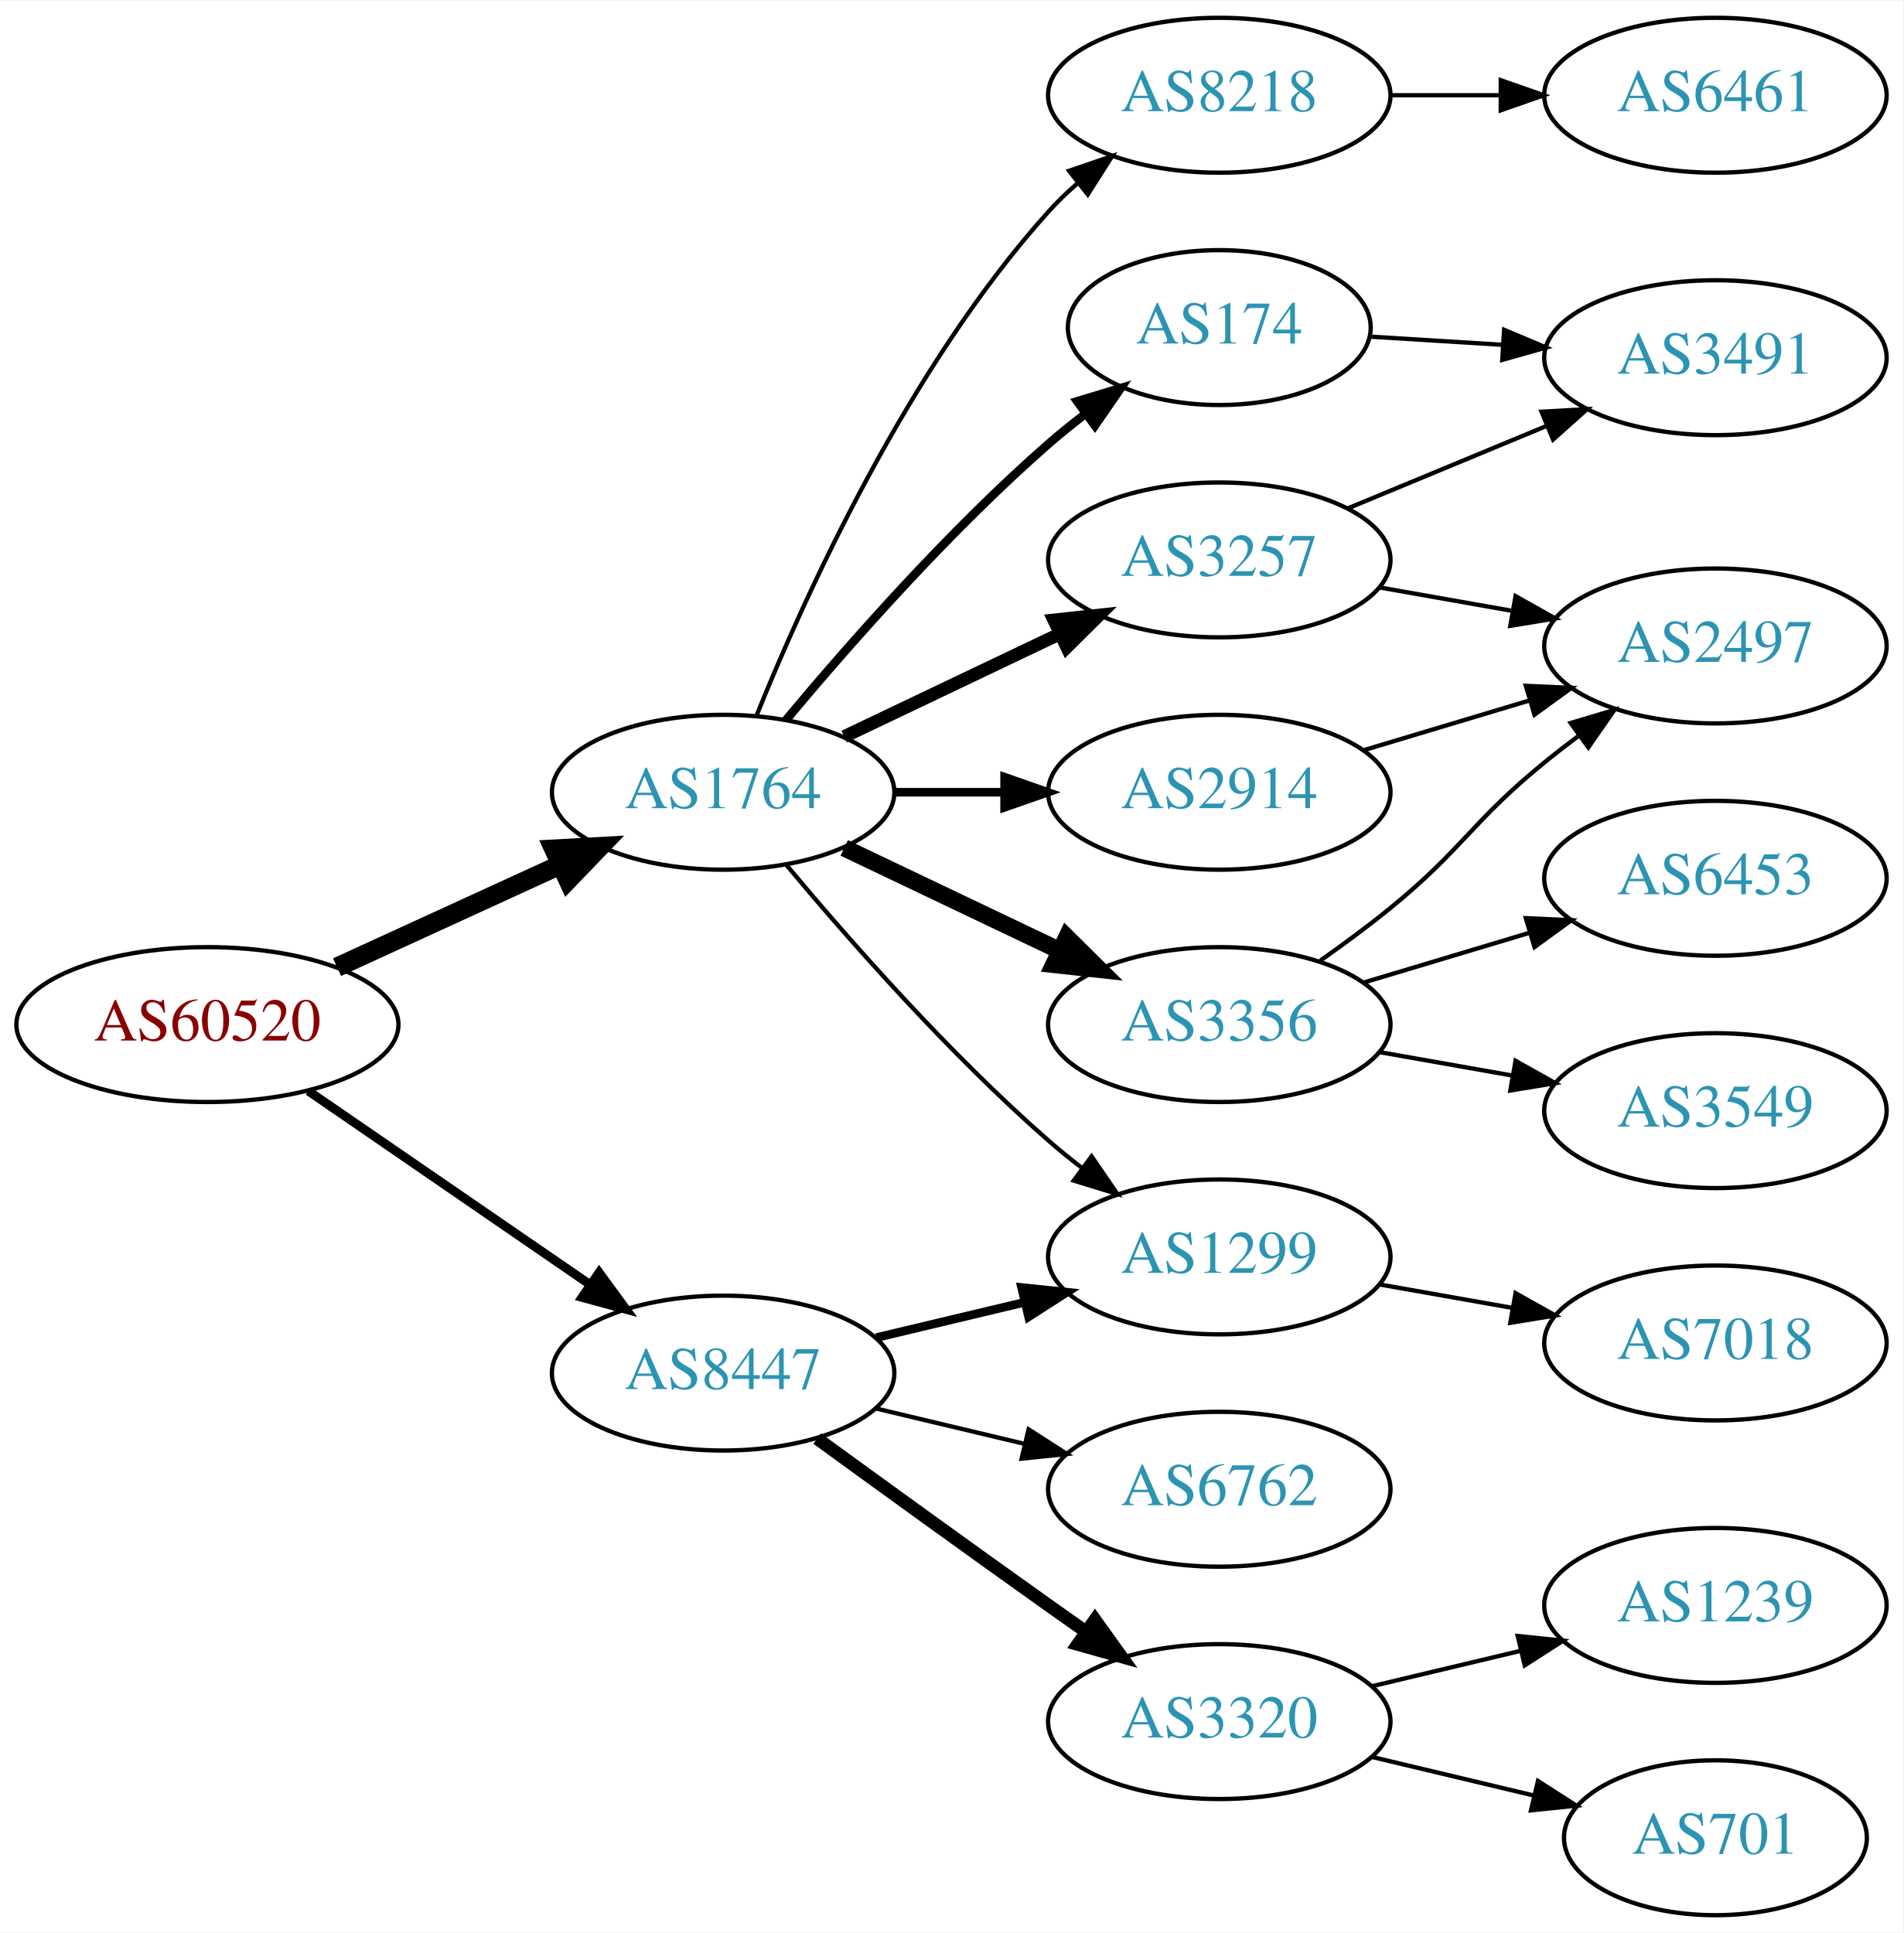
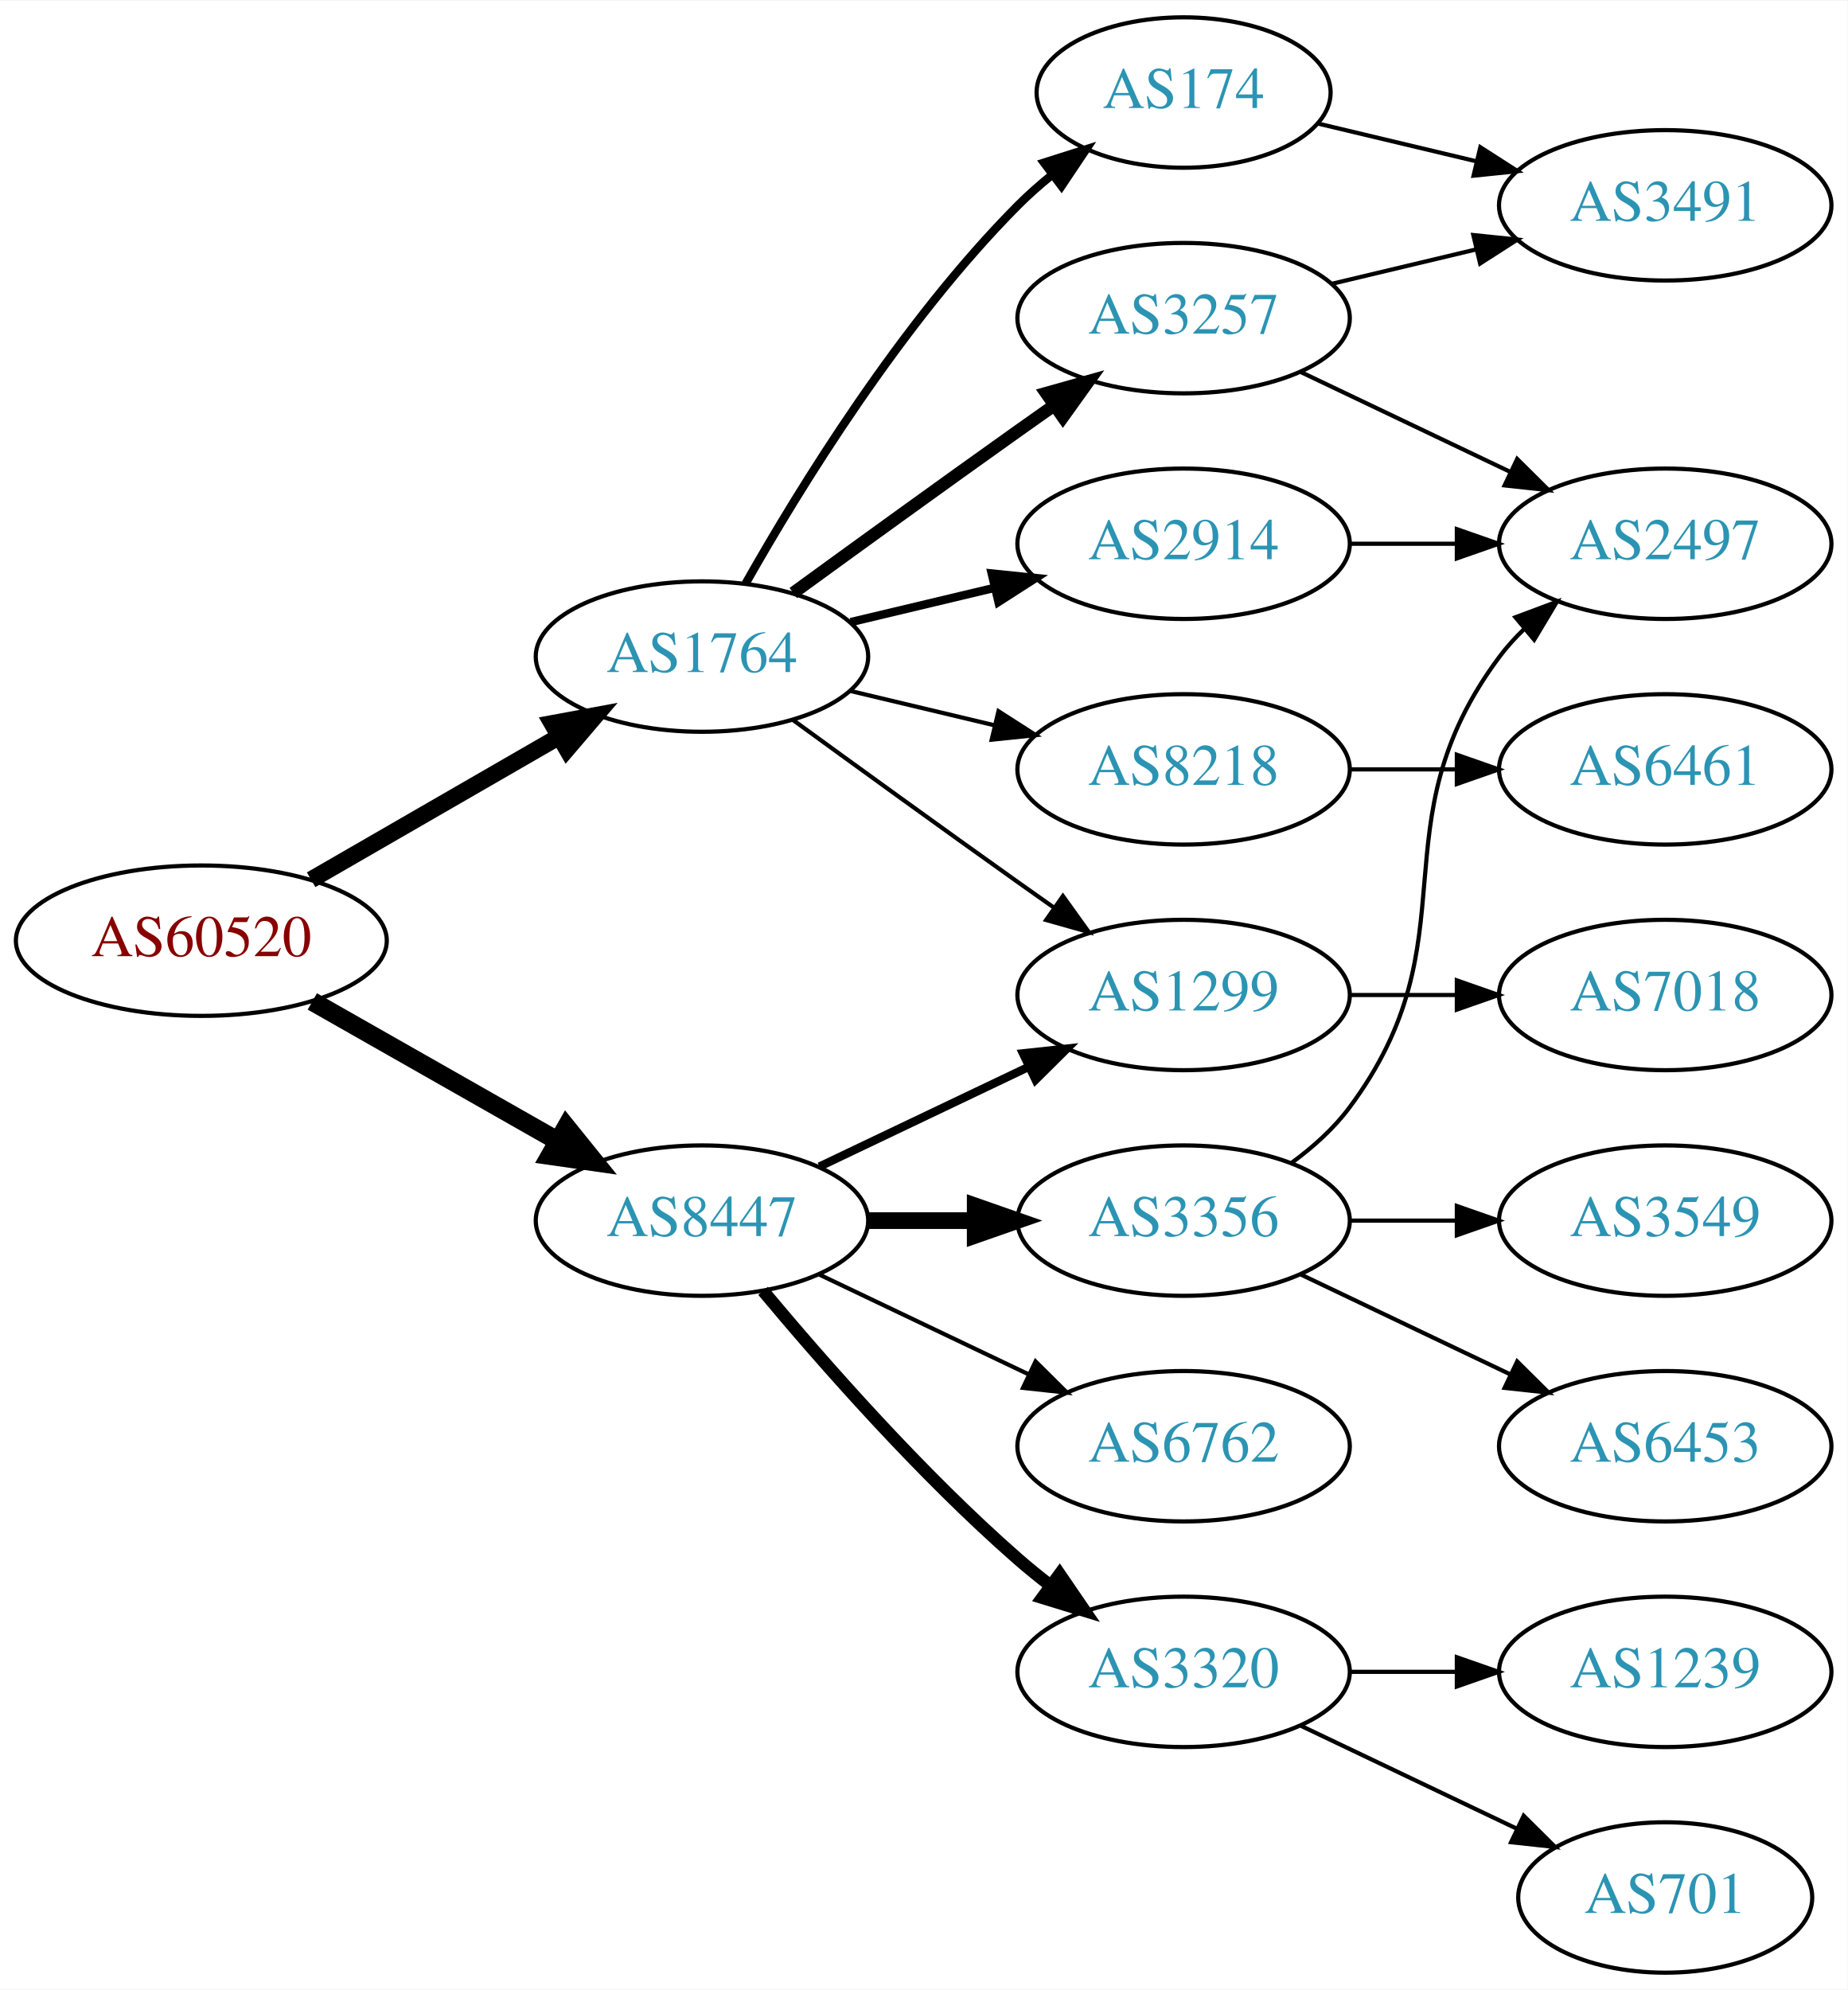
- <svg xmlns="http://www.w3.org/2000/svg" xmlns:xlink="http://www.w3.org/1999/xlink" width="442pt" height="449pt" viewBox="0.00 0.00 442.27 449.00">
-   <g id="graph0" class="graph" transform="scale(1 1) rotate(0) translate(4 445)">
-     <polygon fill="white" stroke="none" points="-4,4 -4,-445 438.271,-445 438.271,4 -4,4" />
+ <svg xmlns="http://www.w3.org/2000/svg" xmlns:xlink="http://www.w3.org/1999/xlink" width="442pt" height="476pt" viewBox="0.00 0.00 442.27 476.00">
+   <g id="graph0" class="graph" transform="scale(1 1) rotate(0) translate(4 472)">
+     <polygon fill="white" stroke="none" points="-4,4 -4,-472 438.271,-472 438.271,4 -4,4" />
    <g id="node1" class="node">
      <g id="a_node1">
        <a xlink:href="/asn/60520" xlink:title="AS60520 ~ AUVA-AS [AT]">
-           <ellipse fill="#ffffff" stroke="black" cx="44.196" cy="-207" rx="44.393" ry="18" />
-           <text text-anchor="middle" x="44.196" y="-203.3" font-family="Times,serif" font-size="14.00" fill="#880000">AS60520</text>
+           <ellipse fill="#ffffff" stroke="black" cx="44.196" cy="-247" rx="44.393" ry="18" />
+           <text text-anchor="middle" x="44.196" y="-243.3" font-family="Times,serif" font-size="14.00" fill="#880000">AS60520</text>
        </a>
      </g>
    </g>
    <g id="node2" class="node">
      <g id="a_node2">
        <a xlink:href="/asn/1764" xlink:title="AS1764 ~ NEXTLAYER-AS [AT]">
-           <ellipse fill="#ffffff" stroke="black" cx="164.039" cy="-261" rx="39.794" ry="18" />
-           <text text-anchor="middle" x="164.039" y="-257.3" font-family="Times,serif" font-size="14.00" fill="#2c94b3">AS1764</text>
+           <ellipse fill="#ffffff" stroke="black" cx="164.039" cy="-315" rx="39.794" ry="18" />
+           <text text-anchor="middle" x="164.039" y="-311.3" font-family="Times,serif" font-size="14.00" fill="#2c94b3">AS1764</text>
        </a>
      </g>
    </g>
    <g id="edge1" class="edge">
-       <path fill="none" stroke="black" stroke-width="4.5" d="M74.326,-220.348C89.937,-227.502 109.335,-236.391 126.007,-244.03" />
-       <polygon fill="black" stroke="black" stroke-width="4.5" points="124.727,-247.775 135.459,-248.362 128.008,-240.616 124.727,-247.775" />
+       <path fill="none" stroke="black" stroke-width="4.05" d="M70.476,-261.588C87.796,-271.582 110.947,-284.941 129.763,-295.799" />
+       <polygon fill="black" stroke="black" stroke-width="4.05" points="128.174,-298.973 138.607,-300.902 131.717,-292.835 128.174,-298.973" />
    </g>
    <g id="node3" class="node">
      <g id="a_node3">
        <a xlink:href="/asn/8447" xlink:title="AS8447 ~ A1 Telekom Austria AG [AT]">
-           <ellipse fill="#ffffff" stroke="black" cx="164.039" cy="-126" rx="39.794" ry="18" />
-           <text text-anchor="middle" x="164.039" y="-122.3" font-family="Times,serif" font-size="14.00" fill="#2c94b3">AS8447</text>
+           <ellipse fill="#ffffff" stroke="black" cx="164.039" cy="-180" rx="39.794" ry="18" />
+           <text text-anchor="middle" x="164.039" y="-176.3" font-family="Times,serif" font-size="14.00" fill="#2c94b3">AS8447</text>
        </a>
      </g>
    </g>
    <g id="edge2" class="edge">
-       <path fill="none" stroke="black" stroke-width="2.077" d="M67.639,-191.574C86.22,-178.802 112.781,-160.545 133.161,-146.537" />
-       <polygon fill="black" stroke="black" stroke-width="2.077" points="135.216,-149.371 141.475,-140.822 131.251,-143.602 135.216,-149.371" />
+       <path fill="none" stroke="black" stroke-width="4.5" d="M70.766,-232.462C87.985,-222.672 110.871,-209.66 129.542,-199.045" />
+       <polygon fill="black" stroke="black" stroke-width="4.5" points="131.579,-202.416 138.326,-194.05 127.687,-195.57 131.579,-202.416" />
    </g>
    <g id="node4" class="node">
      <g id="a_node4">
-         <a xlink:href="/asn/2914" xlink:title="AS2914 ~ NTT America, Inc. [US]">
-           <ellipse fill="#ffffff" stroke="black" cx="279.332" cy="-261" rx="39.794" ry="18" />
-           <text text-anchor="middle" x="279.332" y="-257.3" font-family="Times,serif" font-size="14.00" fill="#2c94b3">AS2914</text>
+         <a xlink:href="/asn/3257" xlink:title="AS3257 ~ GTT [DE]">
+           <ellipse fill="#ffffff" stroke="black" cx="279.332" cy="-396" rx="39.794" ry="18" />
+           <text text-anchor="middle" x="279.332" y="-392.3" font-family="Times,serif" font-size="14.00" fill="#2c94b3">AS3257</text>
        </a>
      </g>
    </g>
    <g id="edge3" class="edge">
-       <path fill="none" stroke="black" stroke-width="2" d="M203.711,-261C211.914,-261 220.678,-261 229.21,-261" />
-       <polygon fill="black" stroke="black" stroke-width="2" points="229.449,-264.5 239.449,-261 229.449,-257.5 229.449,-264.5" />
+       <path fill="none" stroke="black" stroke-width="3" d="M185.887,-330.222C200.821,-341.091 221.435,-356.025 239.685,-369 242.506,-371.005 245.449,-373.085 248.397,-375.159" />
+       <polygon fill="black" stroke="black" stroke-width="3" points="246.424,-378.05 256.621,-380.926 250.443,-372.319 246.424,-378.05" />
    </g>
    <g id="node5" class="node">
      <g id="a_node5">
-         <a xlink:href="/asn/3356" xlink:title="AS3356 ~ Level 3 Parent, LLC [US]">
-           <ellipse fill="#ffffff" stroke="black" cx="279.332" cy="-207" rx="39.794" ry="18" />
-           <text text-anchor="middle" x="279.332" y="-203.3" font-family="Times,serif" font-size="14.00" fill="#2c94b3">AS3356</text>
+         <a xlink:href="/asn/174" xlink:title="AS174 ~ Cogent Communications [US]">
+           <ellipse fill="#ffffff" stroke="black" cx="279.332" cy="-450" rx="35.194" ry="18" />
+           <text text-anchor="middle" x="279.332" y="-446.3" font-family="Times,serif" font-size="14.00" fill="#2c94b3">AS174</text>
        </a>
      </g>
    </g>
    <g id="edge4" class="edge">
-       <path fill="none" stroke="black" stroke-width="4" d="M192.175,-248.066C207.169,-240.919 225.99,-231.948 242.213,-224.215" />
-       <polygon fill="black" stroke="black" stroke-width="4" points="243.895,-227.291 251.417,-219.829 240.884,-220.972 243.895,-227.291" />
+       <path fill="none" stroke="black" stroke-width="2" d="M174.498,-332.49C187.28,-355.096 211.712,-394.886 239.685,-423 242.185,-425.513 244.946,-427.949 247.807,-430.261" />
+       <polygon fill="black" stroke="black" stroke-width="2" points="245.905,-433.21 256.004,-436.413 250.108,-427.611 245.905,-433.21" />
    </g>
    <g id="node6" class="node">
      <g id="a_node6">
-         <a xlink:href="/asn/174" xlink:title="AS174 ~ Cogent Communications [US]">
-           <ellipse fill="#ffffff" stroke="black" cx="279.332" cy="-369" rx="35.194" ry="18" />
-           <text text-anchor="middle" x="279.332" y="-365.3" font-family="Times,serif" font-size="14.00" fill="#2c94b3">AS174</text>
+         <a xlink:href="/asn/2914" xlink:title="AS2914 ~ NTT America, Inc. [US]">
+           <ellipse fill="#ffffff" stroke="black" cx="279.332" cy="-342" rx="39.794" ry="18" />
+           <text text-anchor="middle" x="279.332" y="-338.3" font-family="Times,serif" font-size="14.00" fill="#2c94b3">AS2914</text>
        </a>
      </g>
    </g>
    <g id="edge5" class="edge">
-       <path fill="none" stroke="black" stroke-width="2" d="M178.669,-277.817C192.951,-294.929 216.498,-321.745 239.685,-342 242.355,-344.332 245.228,-346.648 248.158,-348.886" />
-       <polygon fill="black" stroke="black" stroke-width="2" points="246.309,-351.87 256.449,-354.939 250.436,-346.216 246.309,-351.87" />
+       <path fill="none" stroke="black" stroke-width="2" d="M199.646,-323.248C210.517,-325.838 222.671,-328.735 234.114,-331.462" />
+       <polygon fill="black" stroke="black" stroke-width="2" points="233.397,-334.889 243.936,-333.803 235.02,-328.08 233.397,-334.889" />
    </g>
    <g id="node7" class="node">
      <g id="a_node7">
-         <a xlink:href="/asn/3257" xlink:title="AS3257 ~ GTT [DE]">
-           <ellipse fill="#ffffff" stroke="black" cx="279.332" cy="-315" rx="39.794" ry="18" />
-           <text text-anchor="middle" x="279.332" y="-311.3" font-family="Times,serif" font-size="14.00" fill="#2c94b3">AS3257</text>
+         <a xlink:href="/asn/1299" xlink:title="AS1299 ~ Telia Carrier [EU]">
+           <ellipse fill="#ffffff" stroke="black" cx="279.332" cy="-234" rx="39.794" ry="18" />
+           <text text-anchor="middle" x="279.332" y="-230.3" font-family="Times,serif" font-size="14.00" fill="#2c94b3">AS1299</text>
        </a>
      </g>
    </g>
    <g id="edge6" class="edge">
-       <path fill="none" stroke="black" stroke-width="3" d="M192.175,-273.934C207.169,-281.081 225.99,-290.052 242.213,-297.785" />
-       <polygon fill="black" stroke="black" stroke-width="3" points="240.884,-301.028 251.417,-302.171 243.895,-294.709 240.884,-301.028" />
+       <path fill="none" stroke="black" d="M185.887,-299.778C200.821,-288.909 221.435,-273.975 239.685,-261 242.506,-258.995 245.449,-256.915 248.397,-254.841" />
+       <polygon fill="black" stroke="black" points="250.443,-257.681 256.621,-249.074 246.424,-251.95 250.443,-257.681" />
    </g>
    <g id="node8" class="node">
      <g id="a_node8">
        <a xlink:href="/asn/8218" xlink:title="AS8218 ~ legacy Neotelecoms [FR]">
-           <ellipse fill="#ffffff" stroke="black" cx="279.332" cy="-423" rx="39.794" ry="18" />
-           <text text-anchor="middle" x="279.332" y="-419.3" font-family="Times,serif" font-size="14.00" fill="#2c94b3">AS8218</text>
+           <ellipse fill="#ffffff" stroke="black" cx="279.332" cy="-288" rx="39.794" ry="18" />
+           <text text-anchor="middle" x="279.332" y="-284.3" font-family="Times,serif" font-size="14.00" fill="#2c94b3">AS8218</text>
        </a>
      </g>
    </g>
    <g id="edge7" class="edge">
-       <path fill="none" stroke="black" d="M171.786,-278.787C182.837,-306.243 206.891,-359.578 239.685,-396 241.688,-398.224 243.906,-400.363 246.239,-402.397" />
-       <polygon fill="black" stroke="black" points="244.437,-405.433 254.458,-408.873 248.769,-399.935 244.437,-405.433" />
+       <path fill="none" stroke="black" d="M199.646,-306.752C210.517,-304.162 222.671,-301.265 234.114,-298.538" />
+       <polygon fill="black" stroke="black" points="235.02,-301.92 243.936,-296.197 233.397,-295.111 235.02,-301.92" />
+     </g>
+     <g id="edge13" class="edge">
+       <path fill="none" stroke="black" stroke-width="2" d="M192.175,-192.934C207.169,-200.081 225.99,-209.052 242.213,-216.785" />
+       <polygon fill="black" stroke="black" stroke-width="2" points="240.884,-220.028 251.417,-221.171 243.895,-213.709 240.884,-220.028" />
+     </g>
+     <g id="node12" class="node">
+       <g id="a_node12">
+         <a xlink:href="/asn/3356" xlink:title="AS3356 ~ Level 3 Parent, LLC [US]">
+           <ellipse fill="#ffffff" stroke="black" cx="279.332" cy="-180" rx="39.794" ry="18" />
+           <text text-anchor="middle" x="279.332" y="-176.3" font-family="Times,serif" font-size="14.00" fill="#2c94b3">AS3356</text>
+         </a>
+       </g>
+     </g>
+     <g id="edge14" class="edge">
+       <path fill="none" stroke="black" stroke-width="4" d="M203.711,-180C211.914,-180 220.678,-180 229.21,-180" />
+       <polygon fill="black" stroke="black" stroke-width="4" points="229.449,-183.5 239.449,-180 229.449,-176.5 229.449,-183.5" />
+     </g>
+     <g id="node13" class="node">
+       <g id="a_node13">
+         <a xlink:href="/asn/3320" xlink:title="AS3320 ~ DTAG [DE]">
+           <ellipse fill="#ffffff" stroke="black" cx="279.332" cy="-72" rx="39.794" ry="18" />
+           <text text-anchor="middle" x="279.332" y="-68.3" font-family="Times,serif" font-size="14.00" fill="#2c94b3">AS3320</text>
+         </a>
+       </g>
+     </g>
+     <g id="edge15" class="edge">
+       <path fill="none" stroke="black" stroke-width="3" d="M178.669,-163.183C192.951,-146.071 216.498,-119.255 239.685,-99 242.151,-96.846 244.789,-94.706 247.487,-92.628" />
+       <polygon fill="black" stroke="black" stroke-width="3" points="249.66,-95.375 255.641,-86.63 245.512,-89.736 249.66,-95.375" />
+     </g>
+     <g id="node14" class="node">
+       <g id="a_node14">
+         <a xlink:href="/asn/6762" xlink:title="AS6762 ~ TELECOM ITALIA SPARKLE S.p.A. [IT]">
+           <ellipse fill="#ffffff" stroke="black" cx="279.332" cy="-126" rx="39.794" ry="18" />
+           <text text-anchor="middle" x="279.332" y="-122.3" font-family="Times,serif" font-size="14.00" fill="#2c94b3">AS6762</text>
+         </a>
+       </g>
+     </g>
+     <g id="edge16" class="edge">
+       <path fill="none" stroke="black" d="M192.175,-167.066C207.169,-159.919 225.99,-150.948 242.213,-143.215" />
+       <polygon fill="black" stroke="black" points="243.895,-146.291 251.417,-138.829 240.884,-139.972 243.895,-146.291" />
    </g>
    <g id="node9" class="node">
      <g id="a_node9">
-         <a xlink:href="/asn/1299" xlink:title="AS1299 ~ Telia Carrier [EU]">
-           <ellipse fill="#ffffff" stroke="black" cx="279.332" cy="-153" rx="39.794" ry="18" />
-           <text text-anchor="middle" x="279.332" y="-149.3" font-family="Times,serif" font-size="14.00" fill="#2c94b3">AS1299</text>
-         </a>
-       </g>
-     </g>
-     <g id="edge8" class="edge">
-       <path fill="none" stroke="black" d="M178.669,-244.183C192.951,-227.071 216.498,-200.255 239.685,-180 242.151,-177.846 244.789,-175.706 247.487,-173.628" />
-       <polygon fill="black" stroke="black" points="249.66,-176.375 255.641,-167.63 245.512,-170.736 249.66,-176.375" />
-     </g>
-     <g id="edge19" class="edge">
-       <path fill="none" stroke="black" stroke-width="2" d="M199.646,-134.248C210.517,-136.838 222.671,-139.735 234.114,-142.462" />
-       <polygon fill="black" stroke="black" stroke-width="2" points="233.397,-145.889 243.936,-144.803 235.02,-139.08 233.397,-145.889" />
-     </g>
-     <g id="node15" class="node">
-       <g id="a_node15">
-         <a xlink:href="/asn/6762" xlink:title="AS6762 ~ TELECOM ITALIA SPARKLE S.p.A. [IT]">
-           <ellipse fill="#ffffff" stroke="black" cx="279.332" cy="-99" rx="39.794" ry="18" />
-           <text text-anchor="middle" x="279.332" y="-95.3" font-family="Times,serif" font-size="14.00" fill="#2c94b3">AS6762</text>
-         </a>
-       </g>
-     </g>
-     <g id="edge17" class="edge">
-       <path fill="none" stroke="black" d="M199.646,-117.752C210.517,-115.162 222.671,-112.265 234.114,-109.538" />
-       <polygon fill="black" stroke="black" points="235.02,-112.92 243.936,-107.197 233.397,-106.111 235.02,-112.92" />
-     </g>
-     <g id="node16" class="node">
-       <g id="a_node16">
-         <a xlink:href="/asn/3320" xlink:title="AS3320 ~ DTAG [DE]">
-           <ellipse fill="#ffffff" stroke="black" cx="279.332" cy="-45" rx="39.794" ry="18" />
-           <text text-anchor="middle" x="279.332" y="-41.3" font-family="Times,serif" font-size="14.00" fill="#2c94b3">AS3320</text>
-         </a>
-       </g>
-     </g>
-     <g id="edge18" class="edge">
-       <path fill="none" stroke="black" stroke-width="3" d="M185.887,-110.778C200.821,-99.909 221.435,-84.975 239.685,-72 242.506,-69.995 245.449,-67.915 248.397,-65.841" />
-       <polygon fill="black" stroke="black" stroke-width="3" points="250.443,-68.681 256.621,-60.074 246.424,-62.95 250.443,-68.681" />
+         <a xlink:href="/asn/3491" xlink:title="AS3491 ~ PCCW Global, Inc. [US]">
+           <ellipse fill="#ffffff" stroke="black" cx="394.625" cy="-423" rx="39.794" ry="18" />
+           <text text-anchor="middle" x="394.625" y="-419.3" font-family="Times,serif" font-size="14.00" fill="#2c94b3">AS3491</text>
+         </a>
+       </g>
+     </g>
+     <g id="edge10" class="edge">
+       <path fill="none" stroke="black" d="M314.939,-404.248C325.81,-406.838 337.964,-409.735 349.407,-412.462" />
+       <polygon fill="black" stroke="black" points="348.69,-415.889 359.229,-414.803 350.313,-409.08 348.69,-415.889" />
    </g>
    <g id="node10" class="node">
      <g id="a_node10">
        <a xlink:href="/asn/2497" xlink:title="AS2497 ~ Internet Initiative Japan Inc. [JP]">
-           <ellipse fill="#ffffff" stroke="black" cx="394.625" cy="-295" rx="39.794" ry="18" />
-           <text text-anchor="middle" x="394.625" y="-291.3" font-family="Times,serif" font-size="14.00" fill="#2c94b3">AS2497</text>
+           <ellipse fill="#ffffff" stroke="black" cx="394.625" cy="-342" rx="39.794" ry="18" />
+           <text text-anchor="middle" x="394.625" y="-338.3" font-family="Times,serif" font-size="14.00" fill="#2c94b3">AS2497</text>
        </a>
      </g>
    </g>
    <g id="edge9" class="edge">
-       <path fill="none" stroke="black" d="M312.797,-270.743C324.767,-274.335 338.51,-278.46 351.228,-282.277" />
-       <polygon fill="black" stroke="black" points="350.571,-285.733 361.155,-285.256 352.583,-279.029 350.571,-285.733" />
-     </g>
-     <g id="edge15" class="edge">
-       <path fill="none" stroke="black" d="M302.815,-221.876C308.222,-225.679 313.9,-229.866 318.978,-234 336.045,-247.895 337.911,-254.105 354.978,-268 357.517,-270.067 360.206,-272.147 362.936,-274.186" />
-       <polygon fill="black" stroke="black" points="360.988,-277.097 371.141,-280.124 365.092,-271.426 360.988,-277.097" />
-     </g>
-     <g id="node13" class="node">
-       <g id="a_node13">
-         <a xlink:href="/asn/6453" xlink:title="AS6453 ~ TATA COMMUNICATIONS (AMERICA) INC [US]">
-           <ellipse fill="#ffffff" stroke="black" cx="394.625" cy="-241" rx="39.794" ry="18" />
-           <text text-anchor="middle" x="394.625" y="-237.3" font-family="Times,serif" font-size="14.00" fill="#2c94b3">AS6453</text>
-         </a>
-       </g>
-     </g>
-     <g id="edge14" class="edge">
-       <path fill="none" stroke="black" d="M312.797,-216.743C324.767,-220.335 338.51,-224.46 351.228,-228.277" />
-       <polygon fill="black" stroke="black" points="350.571,-231.733 361.155,-231.256 352.583,-225.029 350.571,-231.733" />
-     </g>
-     <g id="node14" class="node">
-       <g id="a_node14">
-         <a xlink:href="/asn/3549" xlink:title="AS3549 ~ Level 3 Parent, LLC [US]">
-           <ellipse fill="#ffffff" stroke="black" cx="394.625" cy="-187" rx="39.794" ry="18" />
-           <text text-anchor="middle" x="394.625" y="-183.3" font-family="Times,serif" font-size="14.00" fill="#2c94b3">AS3549</text>
-         </a>
-       </g>
-     </g>
-     <g id="edge16" class="edge">
-       <path fill="none" stroke="black" d="M316.49,-200.617C326.3,-198.885 337.059,-196.986 347.345,-195.17" />
-       <polygon fill="black" stroke="black" points="348.182,-198.576 357.421,-193.391 346.965,-191.683 348.182,-198.576" />
+       <path fill="none" stroke="black" d="M307.468,-383.066C322.462,-375.919 341.283,-366.948 357.506,-359.215" />
+       <polygon fill="black" stroke="black" points="359.188,-362.291 366.71,-354.829 356.177,-355.972 359.188,-362.291" />
+     </g>
+     <g id="edge8" class="edge">
+       <path fill="none" stroke="black" d="M311.589,-442.551C323.269,-439.767 336.765,-436.551 349.394,-433.541" />
+       <polygon fill="black" stroke="black" points="350.37,-436.907 359.286,-431.184 348.747,-430.097 350.37,-436.907" />
+     </g>
+     <g id="edge12" class="edge">
+       <path fill="none" stroke="black" d="M319.004,-342C327.207,-342 335.971,-342 344.503,-342" />
+       <polygon fill="black" stroke="black" points="344.742,-345.5 354.742,-342 344.742,-338.5 344.742,-345.5" />
+     </g>
+     <g id="node15" class="node">
+       <g id="a_node15">
+         <a xlink:href="/asn/7018" xlink:title="AS7018 ~ AT&amp;T Services, Inc. [US]">
+           <ellipse fill="#ffffff" stroke="black" cx="394.625" cy="-234" rx="39.794" ry="18" />
+           <text text-anchor="middle" x="394.625" y="-230.3" font-family="Times,serif" font-size="14.00" fill="#2c94b3">AS7018</text>
+         </a>
+       </g>
+     </g>
+     <g id="edge17" class="edge">
+       <path fill="none" stroke="black" d="M319.004,-234C327.207,-234 335.971,-234 344.503,-234" />
+       <polygon fill="black" stroke="black" points="344.742,-237.5 354.742,-234 344.742,-230.5 344.742,-237.5" />
    </g>
    <g id="node11" class="node">
      <g id="a_node11">
-         <a xlink:href="/asn/3491" xlink:title="AS3491 ~ PCCW Global, Inc. [US]">
-           <ellipse fill="#ffffff" stroke="black" cx="394.625" cy="-362" rx="39.794" ry="18" />
-           <text text-anchor="middle" x="394.625" y="-358.3" font-family="Times,serif" font-size="14.00" fill="#2c94b3">AS3491</text>
-         </a>
-       </g>
-     </g>
-     <g id="edge10" class="edge">
-       <path fill="none" stroke="black" d="M314.323,-366.9C324.002,-366.302 334.738,-365.638 345.102,-364.998" />
-       <polygon fill="black" stroke="black" points="345.526,-368.479 355.291,-364.369 345.094,-361.492 345.526,-368.479" />
+         <a xlink:href="/asn/6461" xlink:title="AS6461 ~ Zayo Bandwidth [US]">
+           <ellipse fill="#ffffff" stroke="black" cx="394.625" cy="-288" rx="39.794" ry="18" />
+           <text text-anchor="middle" x="394.625" y="-284.3" font-family="Times,serif" font-size="14.00" fill="#2c94b3">AS6461</text>
+         </a>
+       </g>
    </g>
    <g id="edge11" class="edge">
-       <path fill="none" stroke="black" d="M316.49,-308.617C326.3,-306.885 337.059,-304.986 347.345,-303.17" />
-       <polygon fill="black" stroke="black" points="348.182,-306.576 357.421,-301.391 346.965,-299.683 348.182,-306.576" />
-     </g>
-     <g id="edge12" class="edge">
-       <path fill="none" stroke="black" d="M309.213,-326.982C323.196,-332.782 340.177,-339.827 355.231,-346.072" />
-       <polygon fill="black" stroke="black" points="354.218,-349.441 364.796,-350.04 356.9,-342.975 354.218,-349.441" />
-     </g>
-     <g id="node12" class="node">
-       <g id="a_node12">
-         <a xlink:href="/asn/6461" xlink:title="AS6461 ~ Zayo Bandwidth [US]">
-           <ellipse fill="#ffffff" stroke="black" cx="394.625" cy="-423" rx="39.794" ry="18" />
-           <text text-anchor="middle" x="394.625" y="-419.3" font-family="Times,serif" font-size="14.00" fill="#2c94b3">AS6461</text>
-         </a>
-       </g>
-     </g>
-     <g id="edge13" class="edge">
-       <path fill="none" stroke="black" d="M319.004,-423C327.207,-423 335.971,-423 344.503,-423" />
-       <polygon fill="black" stroke="black" points="344.742,-426.5 354.742,-423 344.742,-419.5 344.742,-426.5" />
-     </g>
-     <g id="node19" class="node">
-       <g id="a_node19">
-         <a xlink:href="/asn/7018" xlink:title="AS7018 ~ AT&amp;T Services, Inc. [US]">
-           <ellipse fill="#ffffff" stroke="black" cx="394.625" cy="-133" rx="39.794" ry="18" />
-           <text text-anchor="middle" x="394.625" y="-129.3" font-family="Times,serif" font-size="14.00" fill="#2c94b3">AS7018</text>
-         </a>
-       </g>
-     </g>
-     <g id="edge22" class="edge">
-       <path fill="none" stroke="black" d="M316.49,-146.617C326.3,-144.885 337.059,-142.986 347.345,-141.17" />
-       <polygon fill="black" stroke="black" points="348.182,-144.576 357.421,-139.391 346.965,-137.683 348.182,-144.576" />
+       <path fill="none" stroke="black" d="M319.004,-288C327.207,-288 335.971,-288 344.503,-288" />
+       <polygon fill="black" stroke="black" points="344.742,-291.5 354.742,-288 344.742,-284.5 344.742,-291.5" />
+     </g>
+     <g id="edge20" class="edge">
+       <path fill="none" stroke="black" d="M305.262,-193.882C310.338,-197.611 315.256,-202.016 318.978,-207 349.249,-247.542 324.707,-274.458 354.978,-315 356.723,-317.336 358.73,-319.545 360.893,-321.617" />
+       <polygon fill="black" stroke="black" points="358.771,-324.405 368.694,-328.118 363.253,-319.027 358.771,-324.405" />
+     </g>
+     <g id="node16" class="node">
+       <g id="a_node16">
+         <a xlink:href="/asn/3549" xlink:title="AS3549 ~ Level 3 Parent, LLC [US]">
+           <ellipse fill="#ffffff" stroke="black" cx="394.625" cy="-180" rx="39.794" ry="18" />
+           <text text-anchor="middle" x="394.625" y="-176.3" font-family="Times,serif" font-size="14.00" fill="#2c94b3">AS3549</text>
+         </a>
+       </g>
+     </g>
+     <g id="edge18" class="edge">
+       <path fill="none" stroke="black" d="M319.004,-180C327.207,-180 335.971,-180 344.503,-180" />
+       <polygon fill="black" stroke="black" points="344.742,-183.5 354.742,-180 344.742,-176.5 344.742,-183.5" />
    </g>
    <g id="node17" class="node">
      <g id="a_node17">
-         <a xlink:href="/asn/1239" xlink:title="AS1239 ~ Sprint [US]">
-           <ellipse fill="#ffffff" stroke="black" cx="394.625" cy="-72" rx="39.794" ry="18" />
-           <text text-anchor="middle" x="394.625" y="-68.3" font-family="Times,serif" font-size="14.00" fill="#2c94b3">AS1239</text>
-         </a>
-       </g>
-     </g>
-     <g id="edge20" class="edge">
-       <path fill="none" stroke="black" d="M314.939,-53.248C325.81,-55.838 337.964,-58.735 349.407,-61.462" />
-       <polygon fill="black" stroke="black" points="348.69,-64.889 359.229,-63.803 350.313,-58.08 348.69,-64.889" />
+         <a xlink:href="/asn/6453" xlink:title="AS6453 ~ TATA COMMUNICATIONS (AMERICA) INC [US]">
+           <ellipse fill="#ffffff" stroke="black" cx="394.625" cy="-126" rx="39.794" ry="18" />
+           <text text-anchor="middle" x="394.625" y="-122.3" font-family="Times,serif" font-size="14.00" fill="#2c94b3">AS6453</text>
+         </a>
+       </g>
+     </g>
+     <g id="edge19" class="edge">
+       <path fill="none" stroke="black" d="M307.468,-167.066C322.462,-159.919 341.283,-150.948 357.506,-143.215" />
+       <polygon fill="black" stroke="black" points="359.188,-146.291 366.71,-138.829 356.177,-139.972 359.188,-146.291" />
    </g>
    <g id="node18" class="node">
      <g id="a_node18">
        <a xlink:href="/asn/701" xlink:title="AS701 ~ UUNET [US]">
          <ellipse fill="#ffffff" stroke="black" cx="394.625" cy="-18" rx="35.194" ry="18" />
          <text text-anchor="middle" x="394.625" y="-14.3" font-family="Times,serif" font-size="14.00" fill="#2c94b3">AS701</text>
        </a>
      </g>
    </g>
    <g id="edge21" class="edge">
-       <path fill="none" stroke="black" d="M314.939,-36.752C326.733,-33.941 340.038,-30.771 352.306,-27.847" />
-       <polygon fill="black" stroke="black" points="353.394,-31.186 362.311,-25.463 351.772,-24.377 353.394,-31.186" />
+       <path fill="none" stroke="black" d="M307.468,-59.066C322.9,-51.71 342.385,-42.423 358.92,-34.541" />
+       <polygon fill="black" stroke="black" points="360.741,-37.551 368.262,-30.089 357.729,-31.232 360.741,-37.551" />
+     </g>
+     <g id="node19" class="node">
+       <g id="a_node19">
+         <a xlink:href="/asn/1239" xlink:title="AS1239 ~ Sprint [US]">
+           <ellipse fill="#ffffff" stroke="black" cx="394.625" cy="-72" rx="39.794" ry="18" />
+           <text text-anchor="middle" x="394.625" y="-68.3" font-family="Times,serif" font-size="14.00" fill="#2c94b3">AS1239</text>
+         </a>
+       </g>
+     </g>
+     <g id="edge22" class="edge">
+       <path fill="none" stroke="black" d="M319.004,-72C327.207,-72 335.971,-72 344.503,-72" />
+       <polygon fill="black" stroke="black" points="344.742,-75.5 354.742,-72 344.742,-68.5 344.742,-75.5" />
    </g>
  </g>
</svg>
